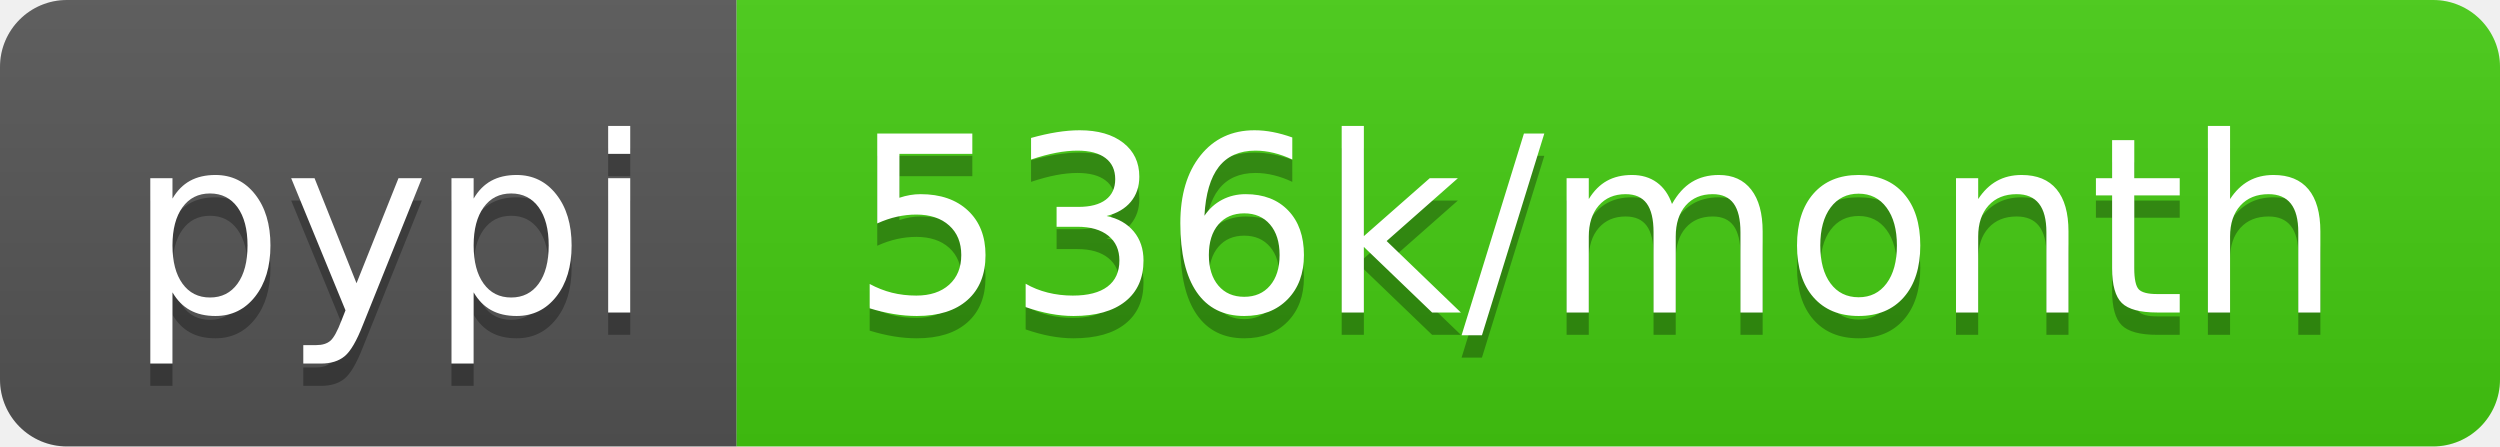
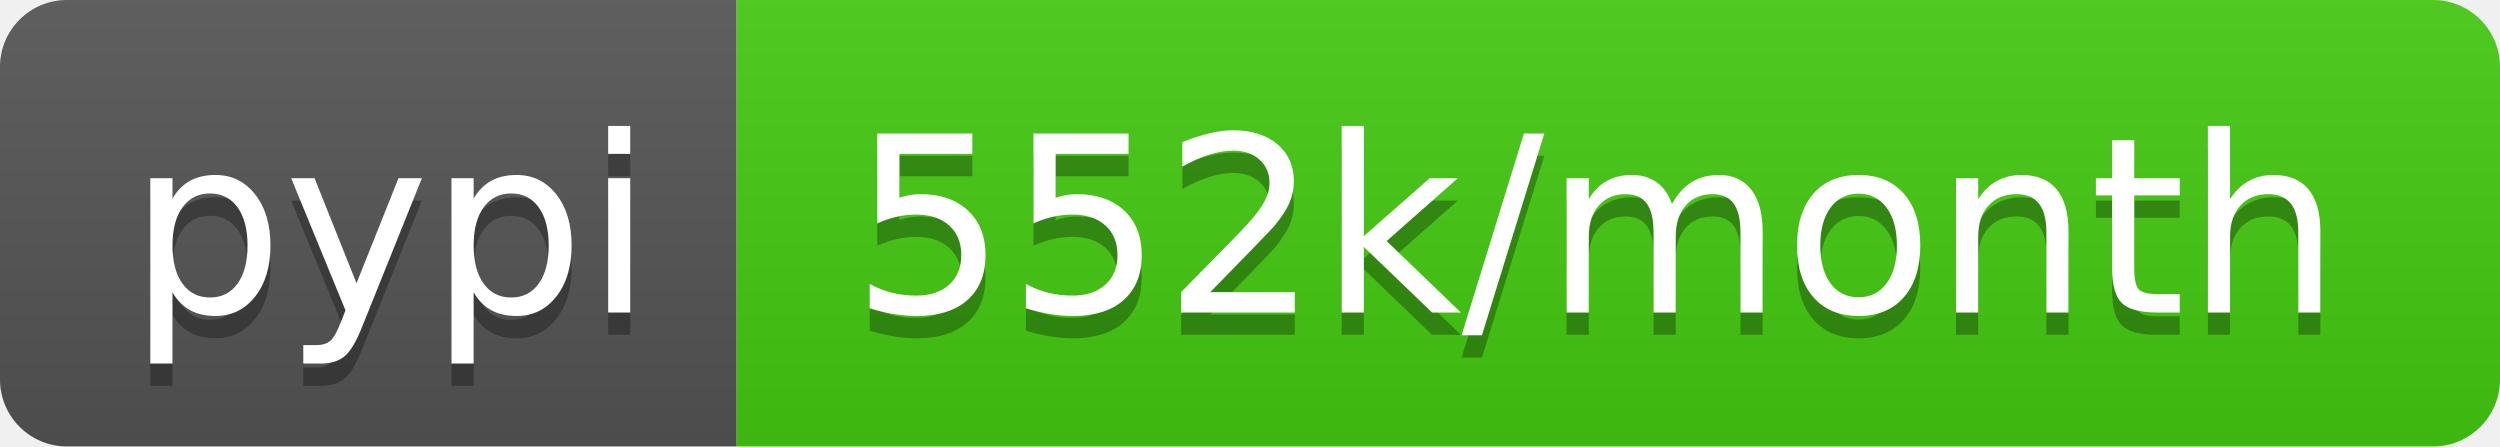
- <svg xmlns="http://www.w3.org/2000/svg" width="112" height="20" role="img" aria-label="pypi: 536k/month">
+ <svg xmlns="http://www.w3.org/2000/svg" width="112" height="20" role="img" aria-label="pypi: 552k/month">
  <linearGradient id="s" x2="0" y2="100%">
    <stop offset="0" stop-color="#bbb" stop-opacity=".1" />
    <stop offset="1" stop-opacity=".1" />
  </linearGradient>
  <clipPath id="r">
    <rect width="112" height="20" rx="3" fill="#fff" />
  </clipPath>
  <g clip-path="url(#r)">
    <rect width="33" height="20" fill="#555" />
    <rect x="33" width="79" height="20" fill="#4c1" />
    <rect width="112" height="20" fill="url(#s)" />
  </g>
  <g fill="#fff" text-anchor="middle" font-family="Verdana,Geneva,DejaVu Sans,sans-serif" text-rendering="geometricPrecision" font-size="110">
    <text aria-hidden="true" x="175" y="150" fill="#010101" fill-opacity=".3" transform="scale(.1)" textLength="230">pypi</text>
    <text x="175" y="140" transform="scale(.1)" fill="#fff" textLength="230">pypi</text>
-     <text aria-hidden="true" x="715" y="150" fill="#010101" fill-opacity=".3" transform="scale(.1)" textLength="690">536k/month</text>
-     <text x="715" y="140" transform="scale(.1)" fill="#fff" textLength="690">536k/month</text>
+     <text aria-hidden="true" x="715" y="150" fill="#010101" fill-opacity=".3" transform="scale(.1)" textLength="690">552k/month</text>
+     <text x="715" y="140" transform="scale(.1)" fill="#fff" textLength="690">552k/month</text>
  </g>
</svg>
